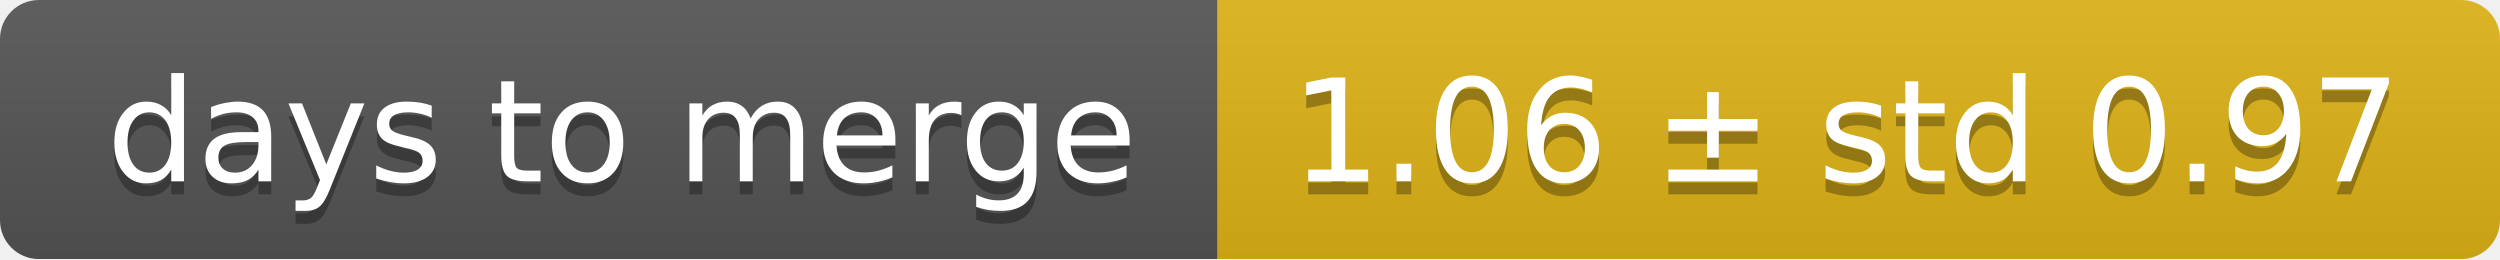
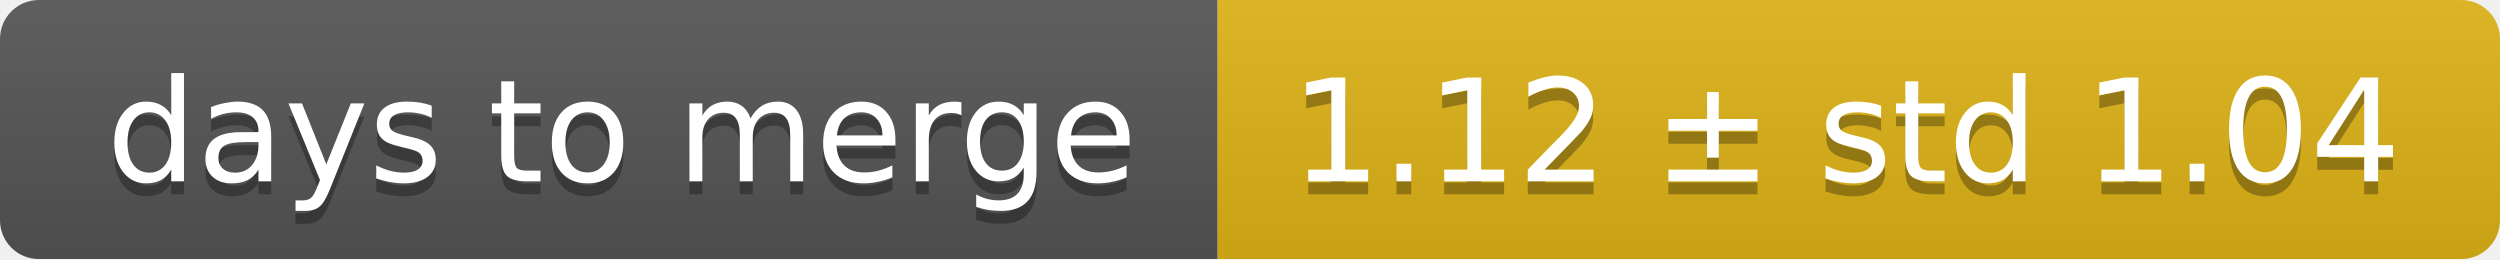
<svg xmlns="http://www.w3.org/2000/svg" width="193" height="20">
  <linearGradient id="smooth" x2="0" y2="100%">
    <stop offset="0" stop-color="#bbb" stop-opacity=".1" />
    <stop offset="1" stop-opacity=".1" />
  </linearGradient>
  <mask id="round">
    <rect width="193" height="20" rx="3" fill="#fff" />
  </mask>
  <g mask="url(#round)">
    <rect width="94" height="20" fill="#555" />
    <rect x="94" width="99" height="20" fill="#dfb317" />
    <rect width="193" height="20" fill="url(#smooth)" />
  </g>
  <g fill="#fff" text-anchor="middle" font-family="DejaVu Sans,Verdana,Geneva,sans-serif" font-size="11">
    <text x="48" y="15" fill="#010101" fill-opacity=".3">days to merge</text>
    <text x="48" y="14">days to merge</text>
-     <text x="142.5" y="15" fill="#010101" fill-opacity=".3">1.06 ± std 0.97</text>
-     <text x="142.5" y="14">1.06 ± std 0.97</text>
+     <text x="142.5" y="15" fill="#010101" fill-opacity=".3">1.12 ± std 1.04</text>
+     <text x="142.5" y="14">1.12 ± std 1.04</text>
  </g>
</svg>
